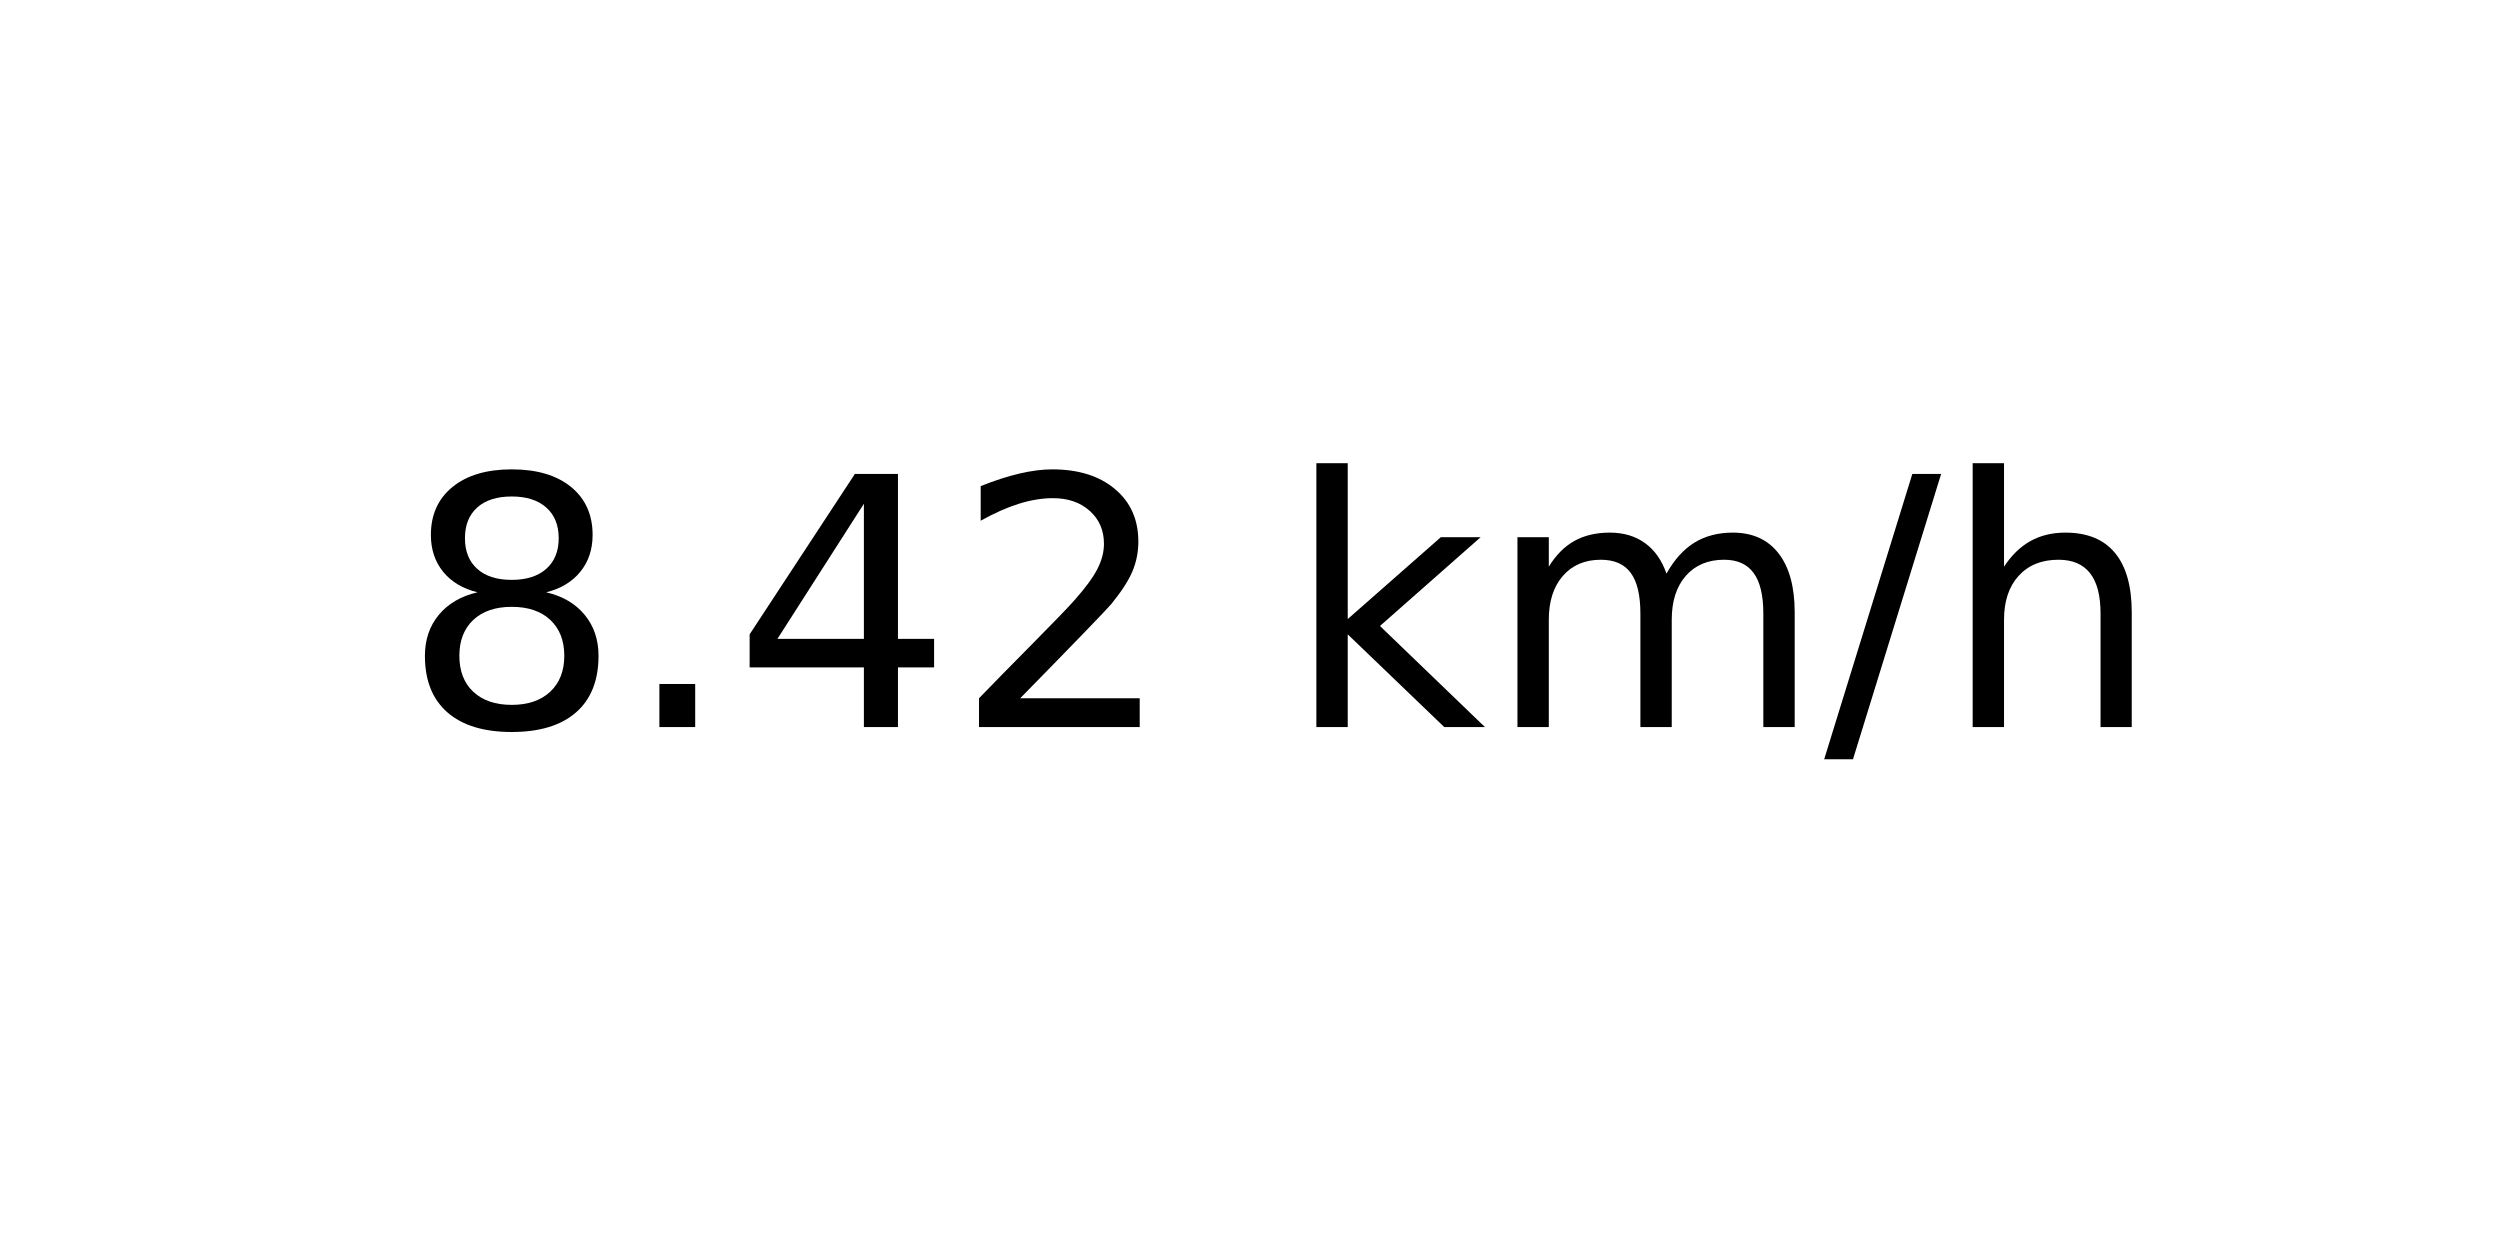
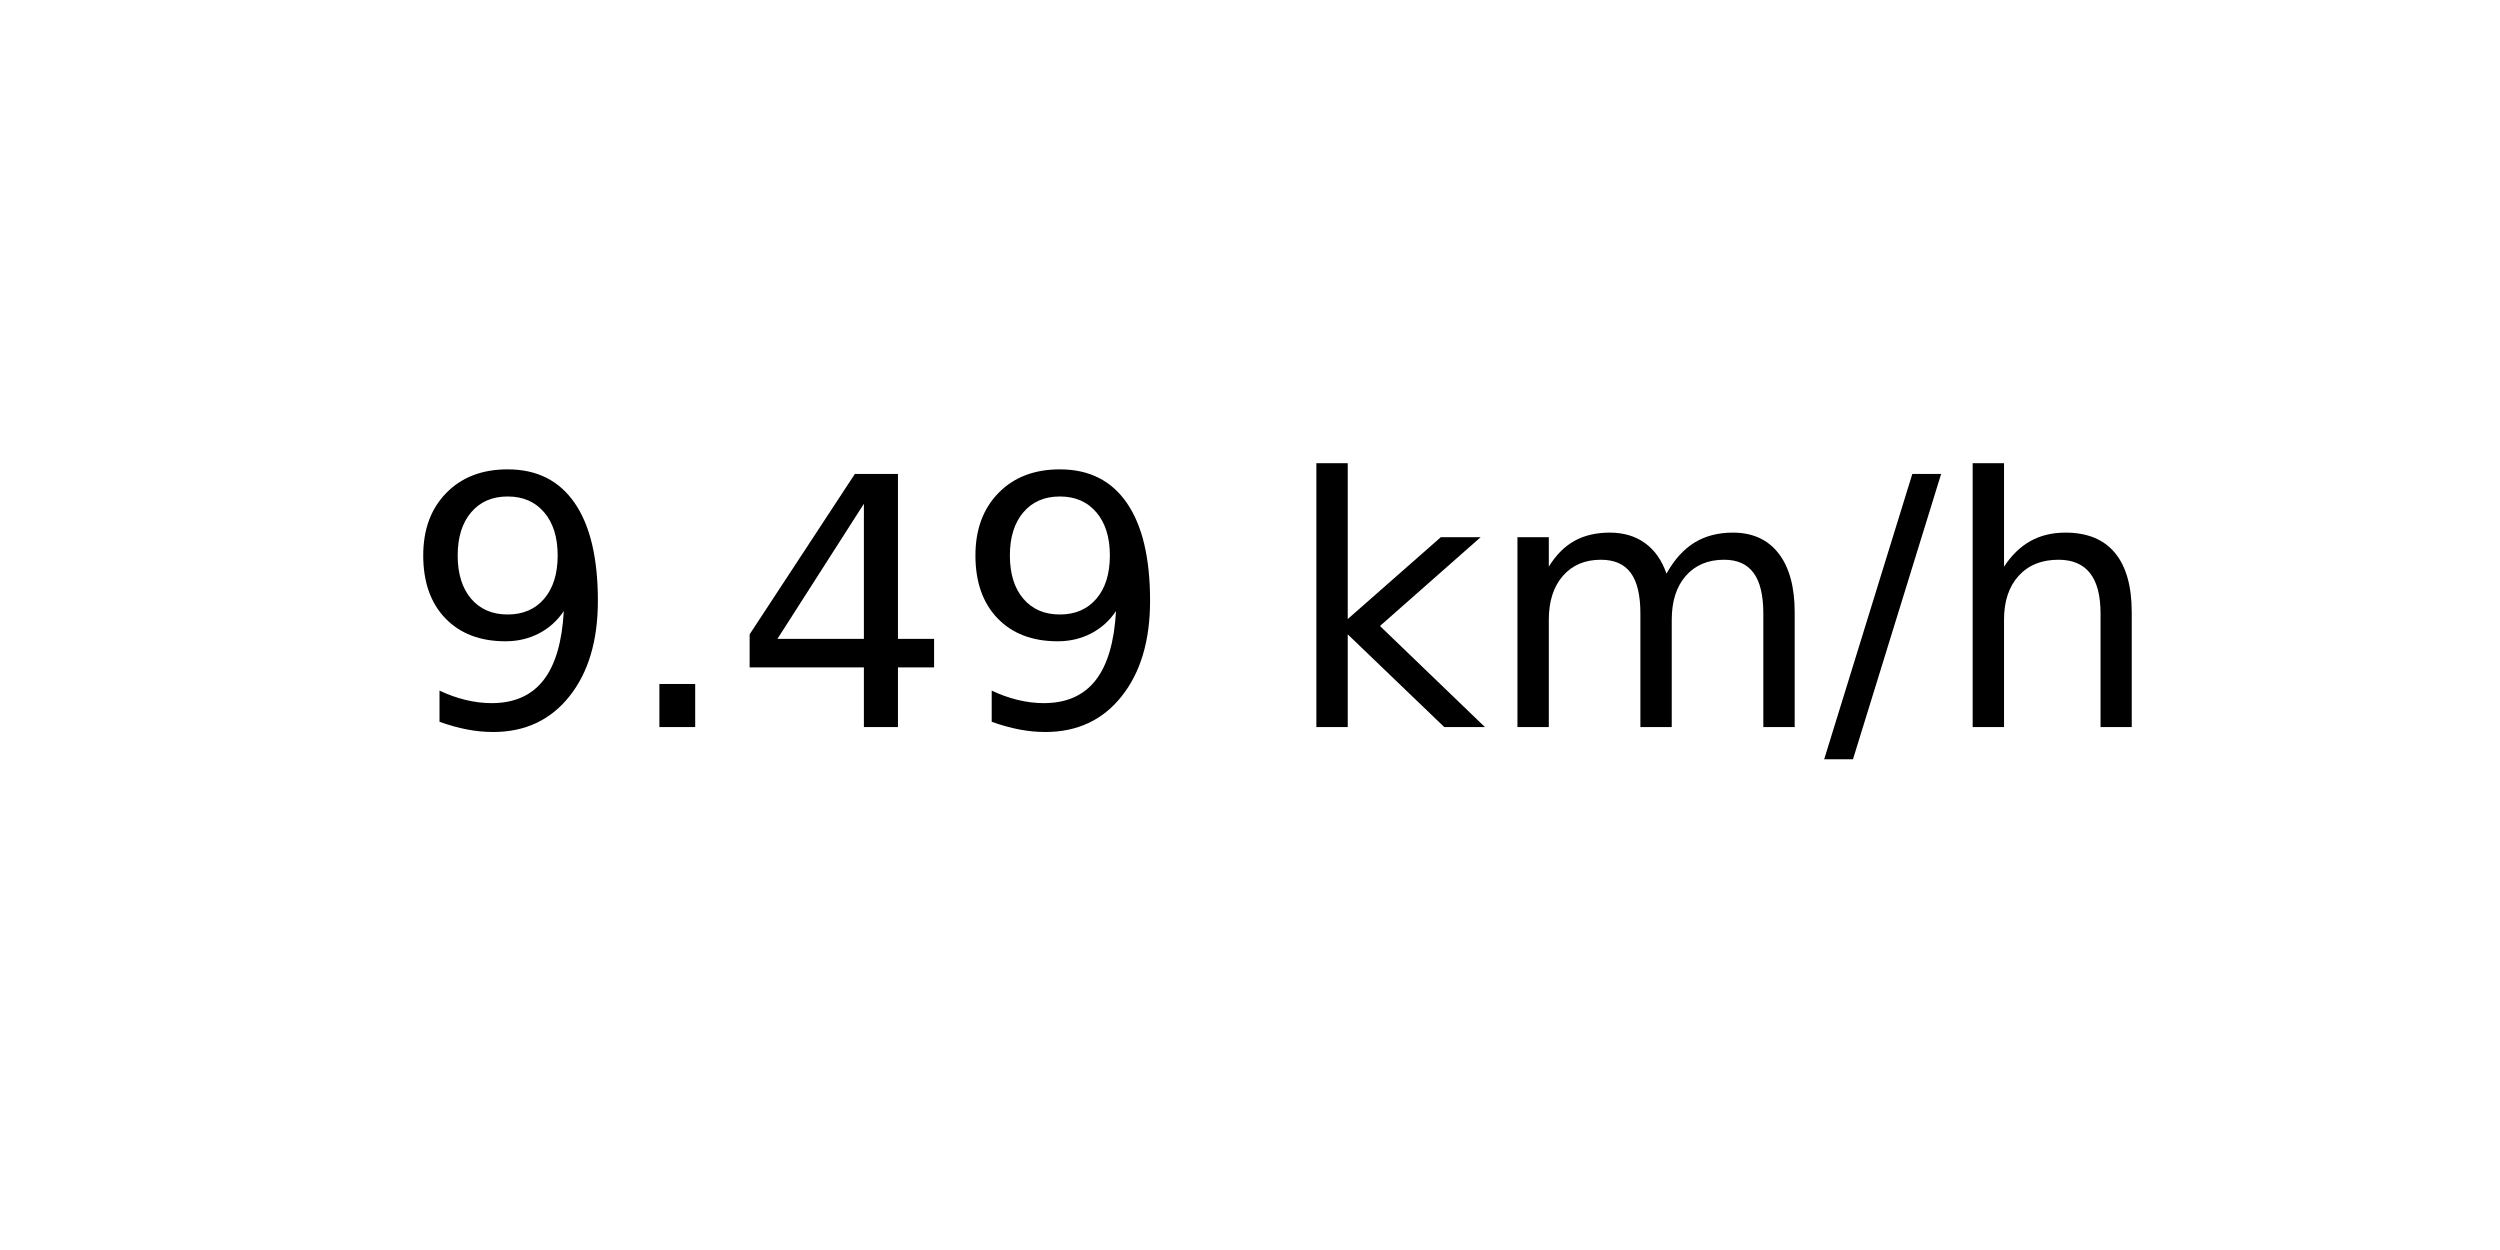
<svg xmlns="http://www.w3.org/2000/svg" xmlns:xlink="http://www.w3.org/1999/xlink" width="72pt" height="36pt" viewBox="0 0 72 36" version="1.1">
  <defs>
    <style type="text/css">*{stroke-linejoin: round; stroke-linecap: butt}</style>
  </defs>
  <g id="figure_1">
    <g id="axes_1">
      <g id="text_1">
        <g transform="translate(11.55937 20.93937) scale(0.1 -0.1)">
          <defs>
-             <path id="DejaVuSans-38" d="M 2034 2216  Q 1584 2216 1326 1975  Q 1069 1734 1069 1313  Q 1069 891 1326 650  Q 1584 409 2034 409  Q 2484 409 2743 651  Q 3003 894 3003 1313  Q 3003 1734 2745 1975  Q 2488 2216 2034 2216  z M 1403 2484  Q 997 2584 770 2862  Q 544 3141 544 3541  Q 544 4100 942 4425  Q 1341 4750 2034 4750  Q 2731 4750 3128 4425  Q 3525 4100 3525 3541  Q 3525 3141 3298 2862  Q 3072 2584 2669 2484  Q 3125 2378 3379 2068  Q 3634 1759 3634 1313  Q 3634 634 3220 271  Q 2806 -91 2034 -91  Q 1263 -91 848 271  Q 434 634 434 1313  Q 434 1759 690 2068  Q 947 2378 1403 2484  z M 1172 3481  Q 1172 3119 1398 2916  Q 1625 2713 2034 2713  Q 2441 2713 2670 2916  Q 2900 3119 2900 3481  Q 2900 3844 2670 4047  Q 2441 4250 2034 4250  Q 1625 4250 1398 4047  Q 1172 3844 1172 3481  z " transform="scale(0.015625)" />
+             <path id="DejaVuSans-39" d="M 703 97  L 703 672  Q 941 559 1184 500  Q 1428 441 1663 441  Q 2288 441 2617 861  Q 2947 1281 2994 2138  Q 2813 1869 2534 1725  Q 2256 1581 1919 1581  Q 1219 1581 811 2004  Q 403 2428 403 3163  Q 403 3881 828 4315  Q 1253 4750 1959 4750  Q 2769 4750 3195 4129  Q 3622 3509 3622 2328  Q 3622 1225 3098 567  Q 2575 -91 1691 -91  Q 1453 -91 1209 -44  Q 966 3 703 97  z M 1959 2075  Q 2384 2075 2632 2365  Q 2881 2656 2881 3163  Q 2881 3666 2632 3958  Q 2384 4250 1959 4250  Q 1534 4250 1286 3958  Q 1038 3666 1038 3163  Q 1038 2656 1286 2365  Q 1534 2075 1959 2075  z " transform="scale(0.015625)" />
            <path id="DejaVuSans-2e" d="M 684 794  L 1344 794  L 1344 0  L 684 0  L 684 794  z " transform="scale(0.015625)" />
            <path id="DejaVuSans-34" d="M 2419 4116  L 825 1625  L 2419 1625  L 2419 4116  z M 2253 4666  L 3047 4666  L 3047 1625  L 3713 1625  L 3713 1100  L 3047 1100  L 3047 0  L 2419 0  L 2419 1100  L 313 1100  L 313 1709  L 2253 4666  z " transform="scale(0.015625)" />
-             <path id="DejaVuSans-32" d="M 1228 531  L 3431 531  L 3431 0  L 469 0  L 469 531  Q 828 903 1448 1529  Q 2069 2156 2228 2338  Q 2531 2678 2651 2914  Q 2772 3150 2772 3378  Q 2772 3750 2511 3984  Q 2250 4219 1831 4219  Q 1534 4219 1204 4116  Q 875 4013 500 3803  L 500 4441  Q 881 4594 1212 4672  Q 1544 4750 1819 4750  Q 2544 4750 2975 4387  Q 3406 4025 3406 3419  Q 3406 3131 3298 2873  Q 3191 2616 2906 2266  Q 2828 2175 2409 1742  Q 1991 1309 1228 531  z " transform="scale(0.015625)" />
            <path id="DejaVuSans-20" transform="scale(0.015625)" />
            <path id="DejaVuSans-6b" d="M 581 4863  L 1159 4863  L 1159 1991  L 2875 3500  L 3609 3500  L 1753 1863  L 3688 0  L 2938 0  L 1159 1709  L 1159 0  L 581 0  L 581 4863  z " transform="scale(0.015625)" />
            <path id="DejaVuSans-6d" d="M 3328 2828  Q 3544 3216 3844 3400  Q 4144 3584 4550 3584  Q 5097 3584 5394 3201  Q 5691 2819 5691 2113  L 5691 0  L 5113 0  L 5113 2094  Q 5113 2597 4934 2840  Q 4756 3084 4391 3084  Q 3944 3084 3684 2787  Q 3425 2491 3425 1978  L 3425 0  L 2847 0  L 2847 2094  Q 2847 2600 2669 2842  Q 2491 3084 2119 3084  Q 1678 3084 1418 2786  Q 1159 2488 1159 1978  L 1159 0  L 581 0  L 581 3500  L 1159 3500  L 1159 2956  Q 1356 3278 1631 3431  Q 1906 3584 2284 3584  Q 2666 3584 2933 3390  Q 3200 3197 3328 2828  z " transform="scale(0.015625)" />
            <path id="DejaVuSans-2f" d="M 1625 4666  L 2156 4666  L 531 -594  L 0 -594  L 1625 4666  z " transform="scale(0.015625)" />
            <path id="DejaVuSans-68" d="M 3513 2113  L 3513 0  L 2938 0  L 2938 2094  Q 2938 2591 2744 2837  Q 2550 3084 2163 3084  Q 1697 3084 1428 2787  Q 1159 2491 1159 1978  L 1159 0  L 581 0  L 581 4863  L 1159 4863  L 1159 2956  Q 1366 3272 1645 3428  Q 1925 3584 2291 3584  Q 2894 3584 3203 3211  Q 3513 2838 3513 2113  z " transform="scale(0.015625)" />
          </defs>
-           <use xlink:href="#DejaVuSans-38" />
+           <use xlink:href="#DejaVuSans-39" />
          <use xlink:href="#DejaVuSans-2e" x="63.623" />
          <use xlink:href="#DejaVuSans-34" x="95.41" />
-           <use xlink:href="#DejaVuSans-32" x="159.033" />
+           <use xlink:href="#DejaVuSans-39" x="159.033" />
          <use xlink:href="#DejaVuSans-20" x="222.656" />
          <use xlink:href="#DejaVuSans-6b" x="254.443" />
          <use xlink:href="#DejaVuSans-6d" x="312.354" />
          <use xlink:href="#DejaVuSans-2f" x="409.766" />
          <use xlink:href="#DejaVuSans-68" x="443.457" />
        </g>
      </g>
    </g>
  </g>
</svg>
